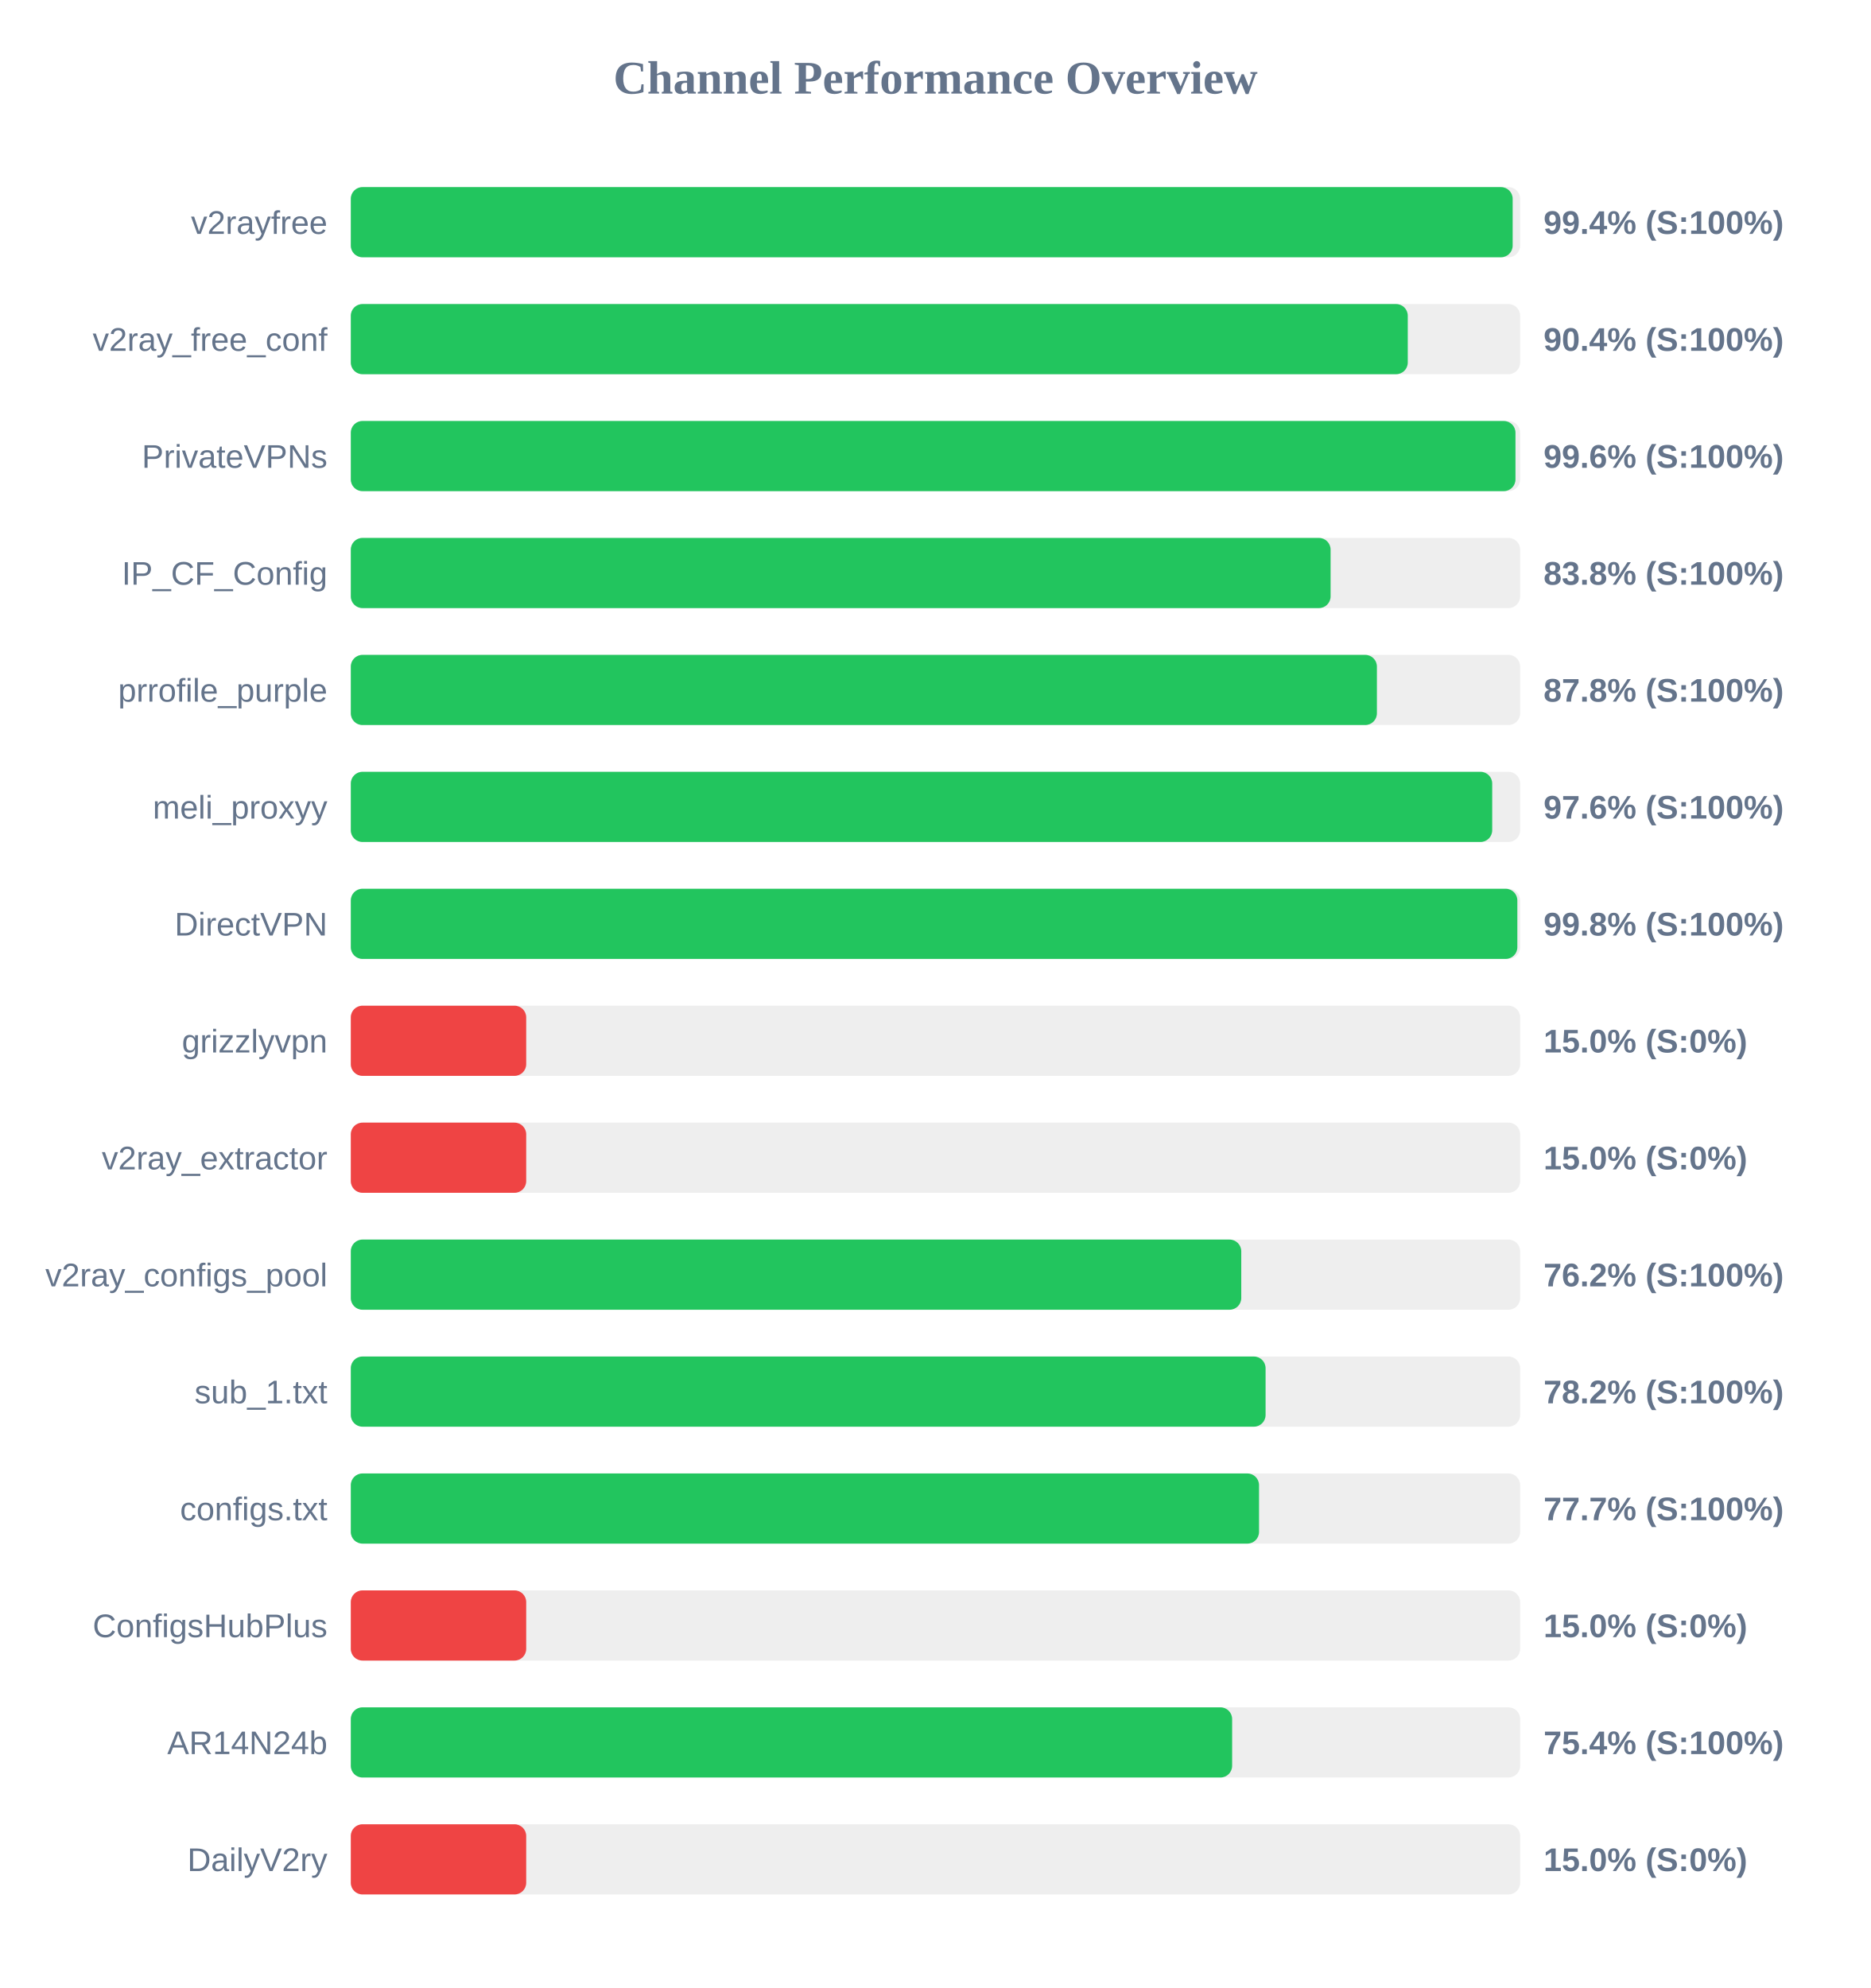
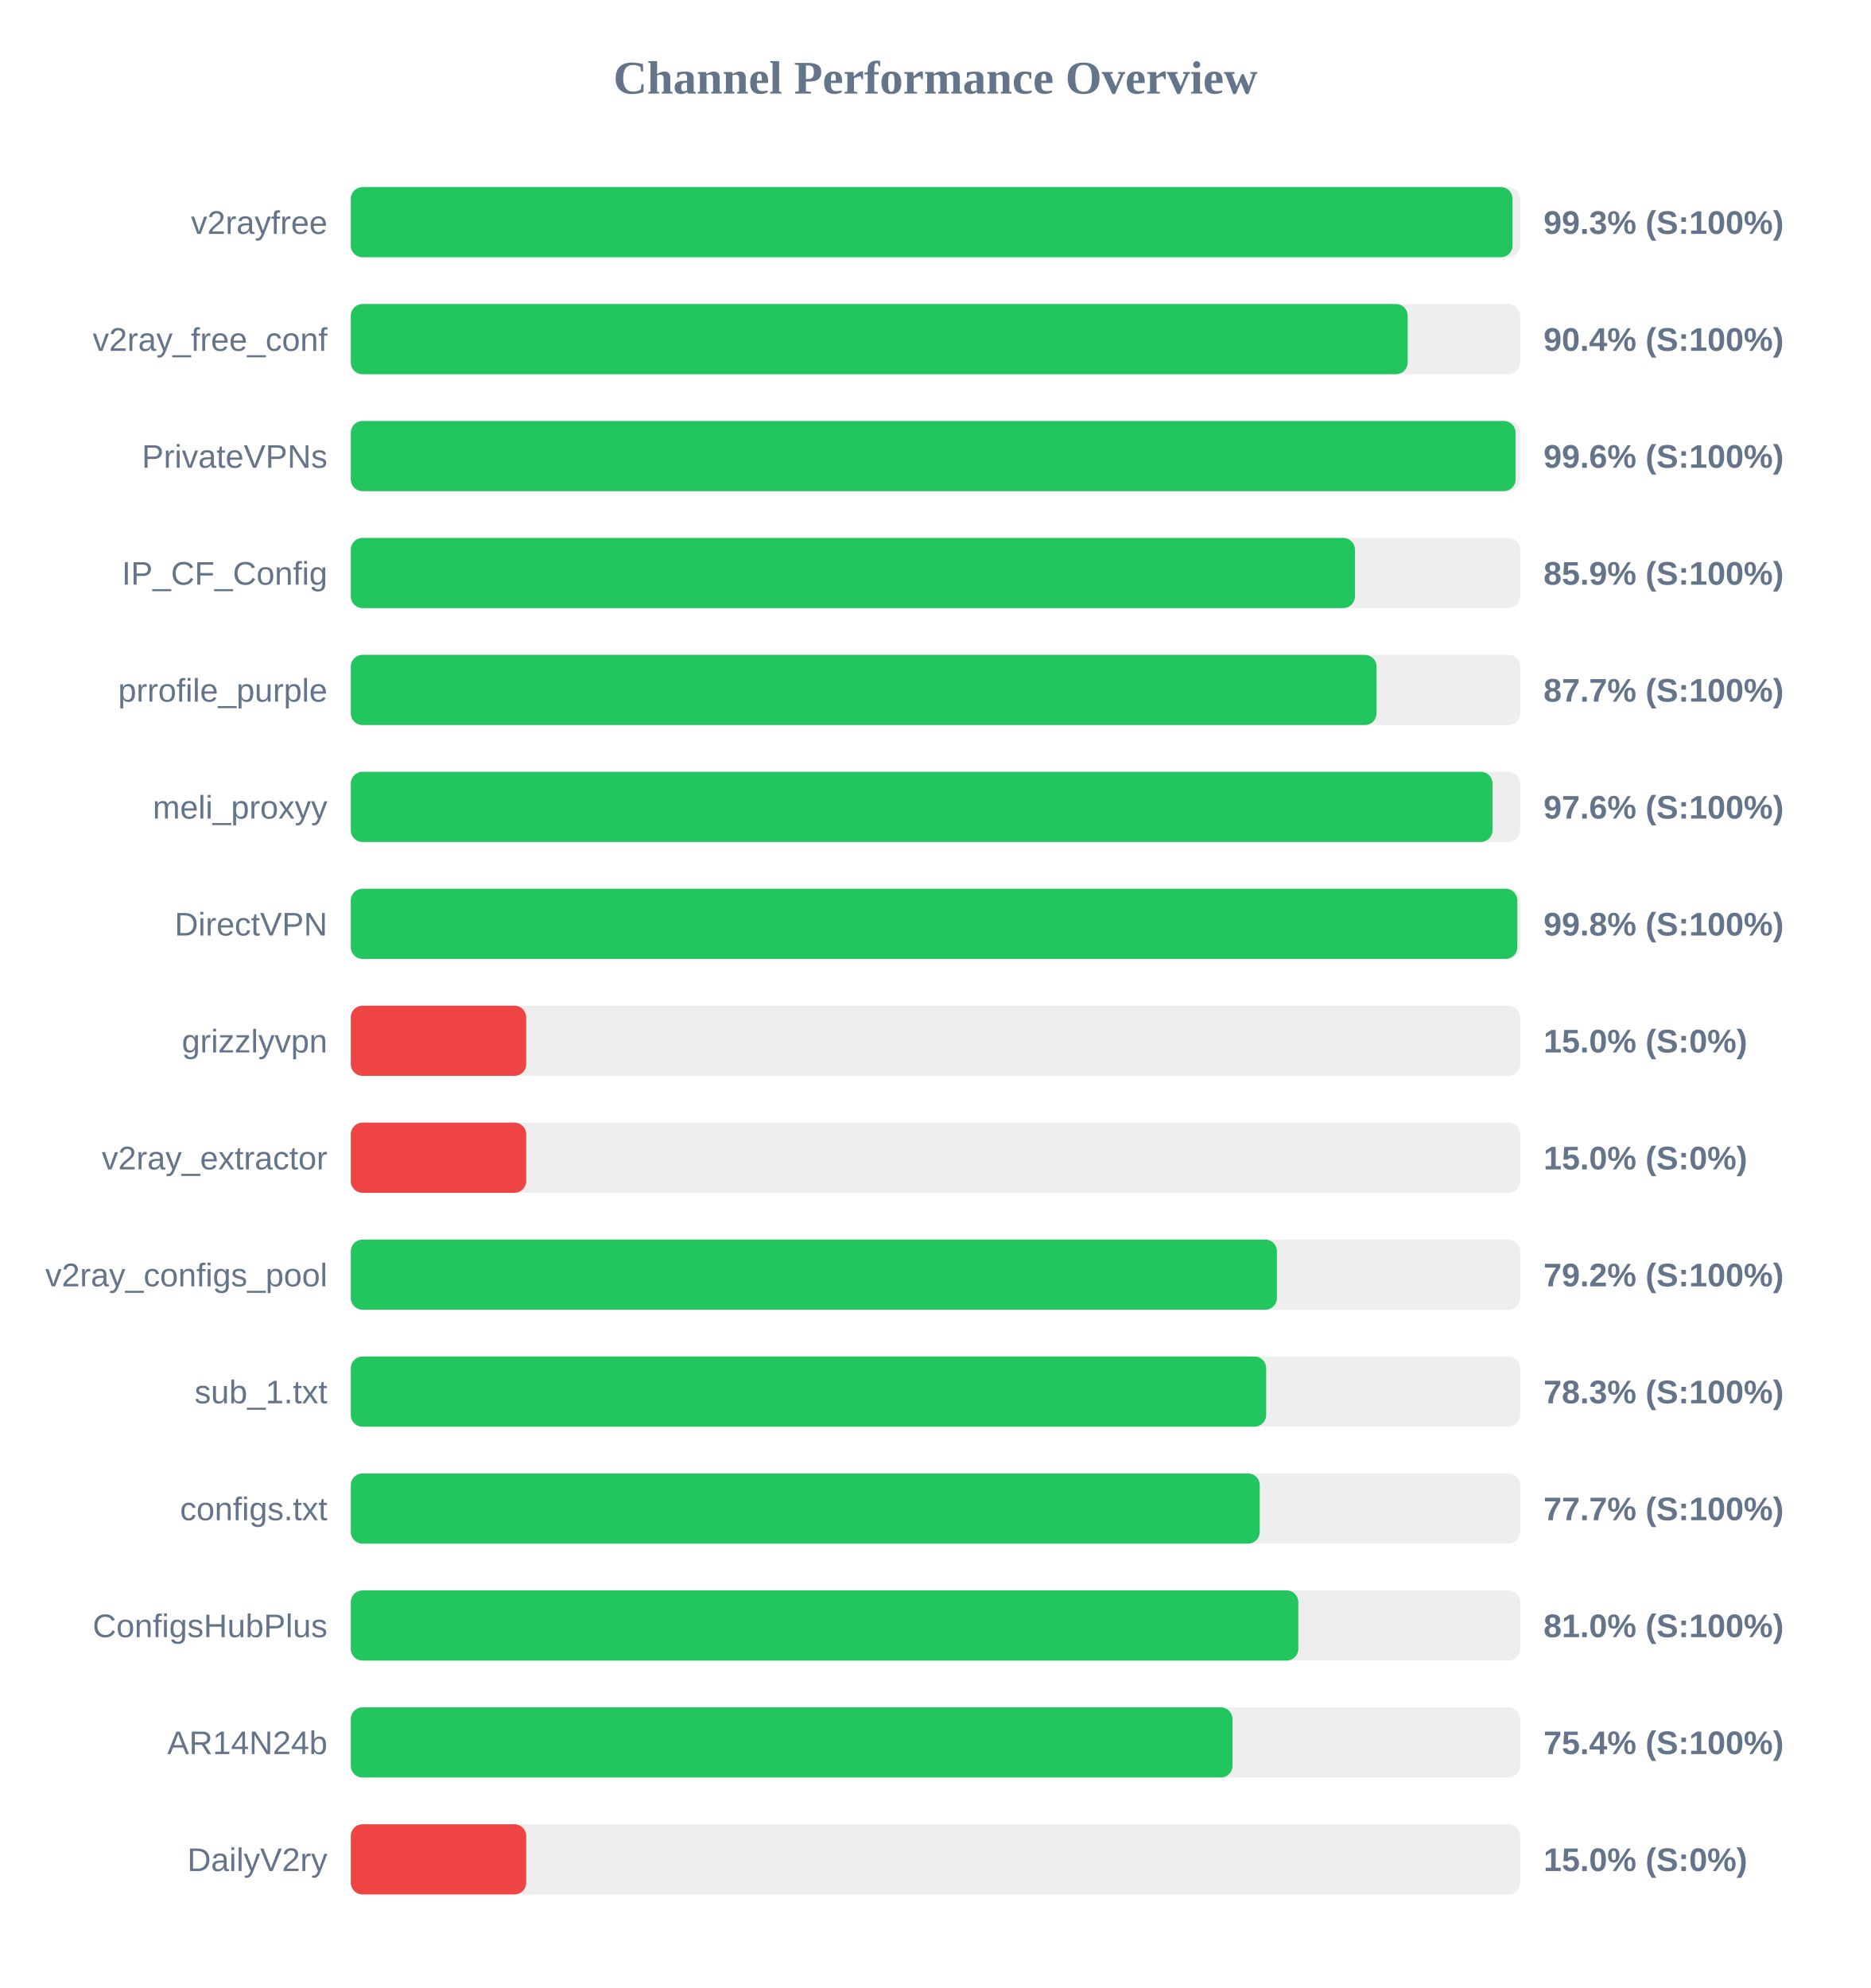
<svg xmlns="http://www.w3.org/2000/svg" width="800" height="850" version="1.1">
  <style>
        .row { font: 14px Arial; fill: #64748b; }
        .score { font: bold 14px Arial; fill: #64748b; }
    </style>
  <text x="400" y="40" text-anchor="middle" font-size="20px" font-weight="bold" fill="#64748b">Channel Performance Overview</text>
  <rect x="150" y="80" width="500" height="30" fill="#eee" rx="5" />
-   <rect x="150" y="80" width="496.8" height="30" fill="#22c55e" rx="5" />
+   <rect x="150" y="80" width="496.75" height="30" fill="#22c55e" rx="5" />
  <text x="140" y="100" text-anchor="end" class="row">v2rayfree</text>
-   <text x="660" y="100" text-anchor="start" class="score">99.4% (S:100%)</text>
+   <text x="660" y="100" text-anchor="start" class="score">99.3% (S:100%)</text>
  <rect x="150" y="130" width="500" height="30" fill="#eee" rx="5" />
-   <rect x="150" y="130" width="451.95" height="30" fill="#22c55e" rx="5" />
+   <rect x="150" y="130" width="451.9" height="30" fill="#22c55e" rx="5" />
  <text x="140" y="150" text-anchor="end" class="row">v2ray_free_conf</text>
  <text x="660" y="150" text-anchor="start" class="score">90.4% (S:100%)</text>
  <rect x="150" y="180" width="500" height="30" fill="#eee" rx="5" />
-   <rect x="150" y="180" width="498.0" height="30" fill="#22c55e" rx="5" />
+   <rect x="150" y="180" width="498.05" height="30" fill="#22c55e" rx="5" />
  <text x="140" y="200" text-anchor="end" class="row">PrivateVPNs</text>
  <text x="660" y="200" text-anchor="start" class="score">99.6% (S:100%)</text>
  <rect x="150" y="230" width="500" height="30" fill="#eee" rx="5" />
-   <rect x="150" y="230" width="418.95" height="30" fill="#22c55e" rx="5" />
+   <rect x="150" y="230" width="429.35" height="30" fill="#22c55e" rx="5" />
  <text x="140" y="250" text-anchor="end" class="row">IP_CF_Config</text>
-   <text x="660" y="250" text-anchor="start" class="score">83.8% (S:100%)</text>
+   <text x="660" y="250" text-anchor="start" class="score">85.9% (S:100%)</text>
  <rect x="150" y="280" width="500" height="30" fill="#eee" rx="5" />
-   <rect x="150" y="280" width="438.75" height="30" fill="#22c55e" rx="5" />
+   <rect x="150" y="280" width="438.6" height="30" fill="#22c55e" rx="5" />
  <text x="140" y="300" text-anchor="end" class="row">prrofile_purple</text>
-   <text x="660" y="300" text-anchor="start" class="score">87.8% (S:100%)</text>
+   <text x="660" y="300" text-anchor="start" class="score">87.7% (S:100%)</text>
  <rect x="150" y="330" width="500" height="30" fill="#eee" rx="5" />
-   <rect x="150" y="330" width="488.05" height="30" fill="#22c55e" rx="5" />
+   <rect x="150" y="330" width="488.2" height="30" fill="#22c55e" rx="5" />
  <text x="140" y="350" text-anchor="end" class="row">meli_proxyy</text>
  <text x="660" y="350" text-anchor="start" class="score">97.6% (S:100%)</text>
  <rect x="150" y="380" width="500" height="30" fill="#eee" rx="5" />
  <rect x="150" y="380" width="498.8" height="30" fill="#22c55e" rx="5" />
  <text x="140" y="400" text-anchor="end" class="row">DirectVPN</text>
  <text x="660" y="400" text-anchor="start" class="score">99.8% (S:100%)</text>
  <rect x="150" y="430" width="500" height="30" fill="#eee" rx="5" />
  <rect x="150" y="430" width="75.0" height="30" fill="#ef4444" rx="5" />
  <text x="140" y="450" text-anchor="end" class="row">grizzlyvpn</text>
  <text x="660" y="450" text-anchor="start" class="score">15.0% (S:0%)</text>
  <rect x="150" y="480" width="500" height="30" fill="#eee" rx="5" />
  <rect x="150" y="480" width="75.0" height="30" fill="#ef4444" rx="5" />
  <text x="140" y="500" text-anchor="end" class="row">v2ray_extractor</text>
  <text x="660" y="500" text-anchor="start" class="score">15.0% (S:0%)</text>
  <rect x="150" y="530" width="500" height="30" fill="#eee" rx="5" />
-   <rect x="150" y="530" width="380.75" height="30" fill="#22c55e" rx="5" />
+   <rect x="150" y="530" width="396.0" height="30" fill="#22c55e" rx="5" />
  <text x="140" y="550" text-anchor="end" class="row">v2ray_configs_pool</text>
-   <text x="660" y="550" text-anchor="start" class="score">76.2% (S:100%)</text>
+   <text x="660" y="550" text-anchor="start" class="score">79.2% (S:100%)</text>
  <rect x="150" y="580" width="500" height="30" fill="#eee" rx="5" />
-   <rect x="150" y="580" width="391.15" height="30" fill="#22c55e" rx="5" />
+   <rect x="150" y="580" width="391.4" height="30" fill="#22c55e" rx="5" />
  <text x="140" y="600" text-anchor="end" class="row">sub_1.txt</text>
-   <text x="660" y="600" text-anchor="start" class="score">78.2% (S:100%)</text>
+   <text x="660" y="600" text-anchor="start" class="score">78.3% (S:100%)</text>
  <rect x="150" y="630" width="500" height="30" fill="#eee" rx="5" />
-   <rect x="150" y="630" width="388.35" height="30" fill="#22c55e" rx="5" />
+   <rect x="150" y="630" width="388.65" height="30" fill="#22c55e" rx="5" />
  <text x="140" y="650" text-anchor="end" class="row">configs.txt</text>
  <text x="660" y="650" text-anchor="start" class="score">77.7% (S:100%)</text>
  <rect x="150" y="680" width="500" height="30" fill="#eee" rx="5" />
-   <rect x="150" y="680" width="75.0" height="30" fill="#ef4444" rx="5" />
+   <rect x="150" y="680" width="405.15" height="30" fill="#22c55e" rx="5" />
  <text x="140" y="700" text-anchor="end" class="row">ConfigsHubPlus</text>
-   <text x="660" y="700" text-anchor="start" class="score">15.0% (S:0%)</text>
+   <text x="660" y="700" text-anchor="start" class="score">81.0% (S:100%)</text>
  <rect x="150" y="730" width="500" height="30" fill="#eee" rx="5" />
-   <rect x="150" y="730" width="376.85" height="30" fill="#22c55e" rx="5" />
+   <rect x="150" y="730" width="377.0" height="30" fill="#22c55e" rx="5" />
  <text x="140" y="750" text-anchor="end" class="row">AR14N24b</text>
  <text x="660" y="750" text-anchor="start" class="score">75.4% (S:100%)</text>
  <rect x="150" y="780" width="500" height="30" fill="#eee" rx="5" />
  <rect x="150" y="780" width="75.0" height="30" fill="#ef4444" rx="5" />
  <text x="140" y="800" text-anchor="end" class="row">DailyV2ry</text>
  <text x="660" y="800" text-anchor="start" class="score">15.0% (S:0%)</text>
</svg>
